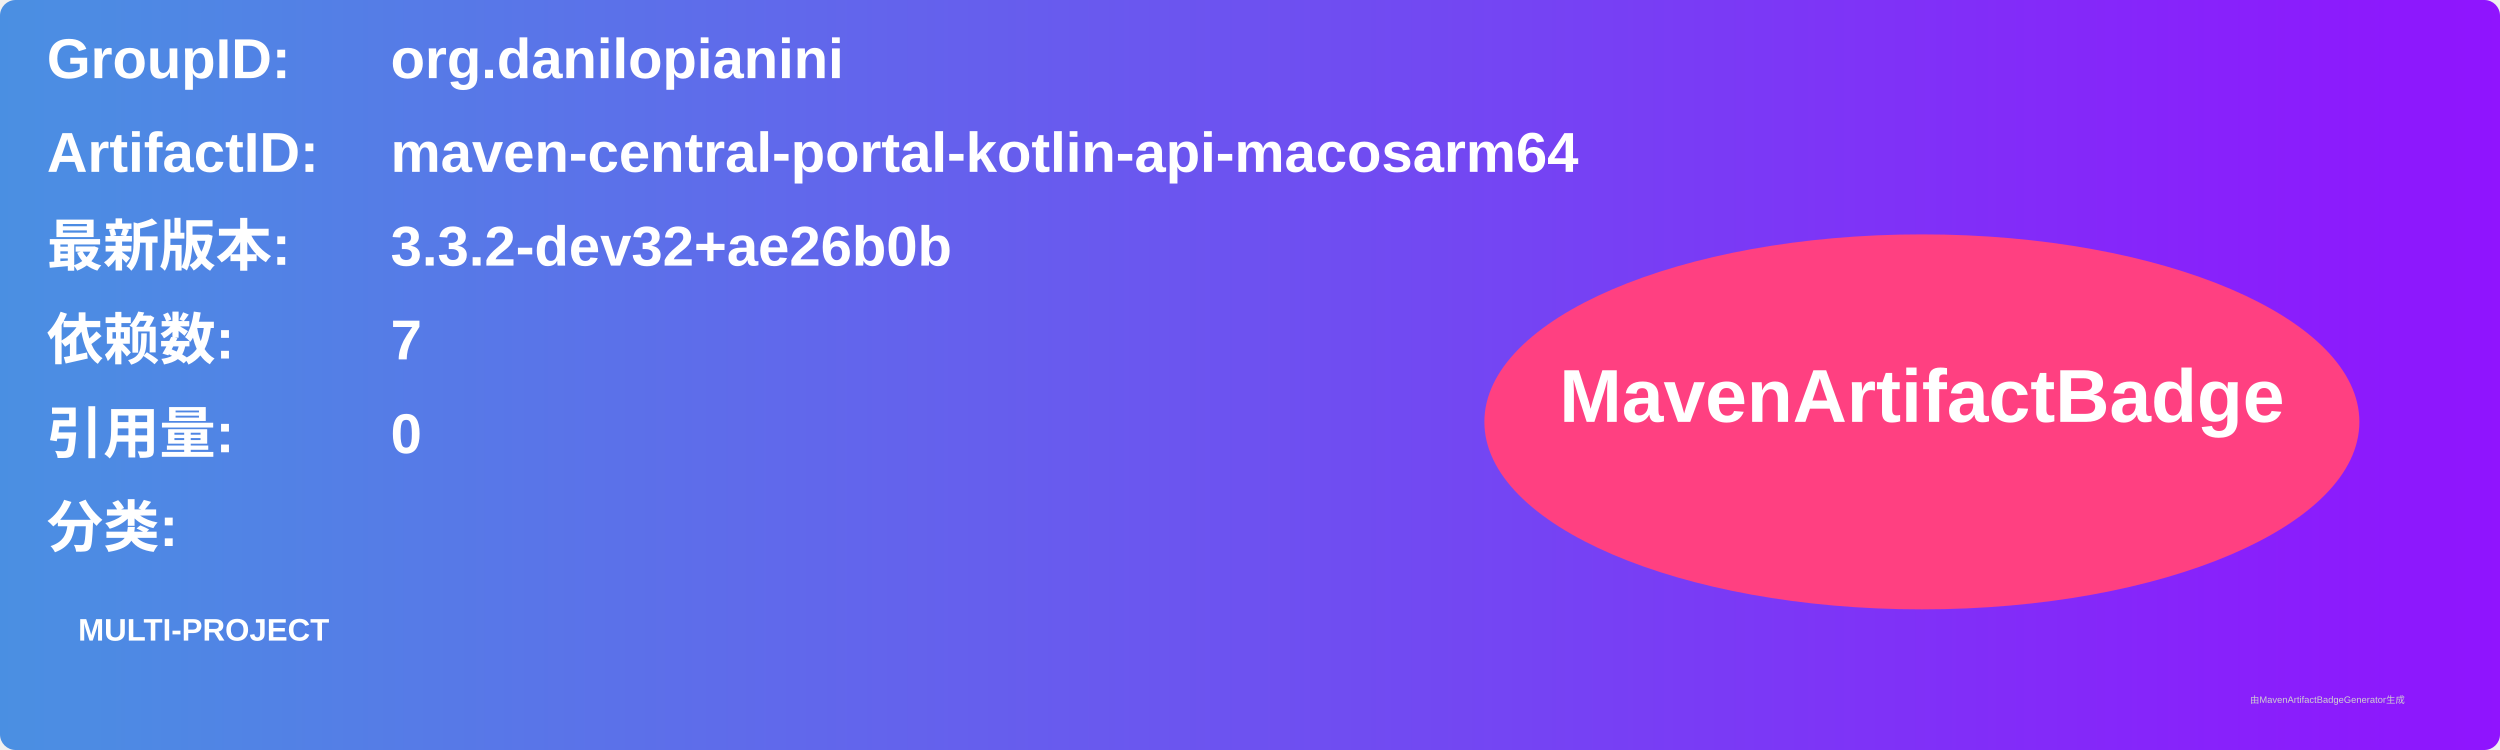
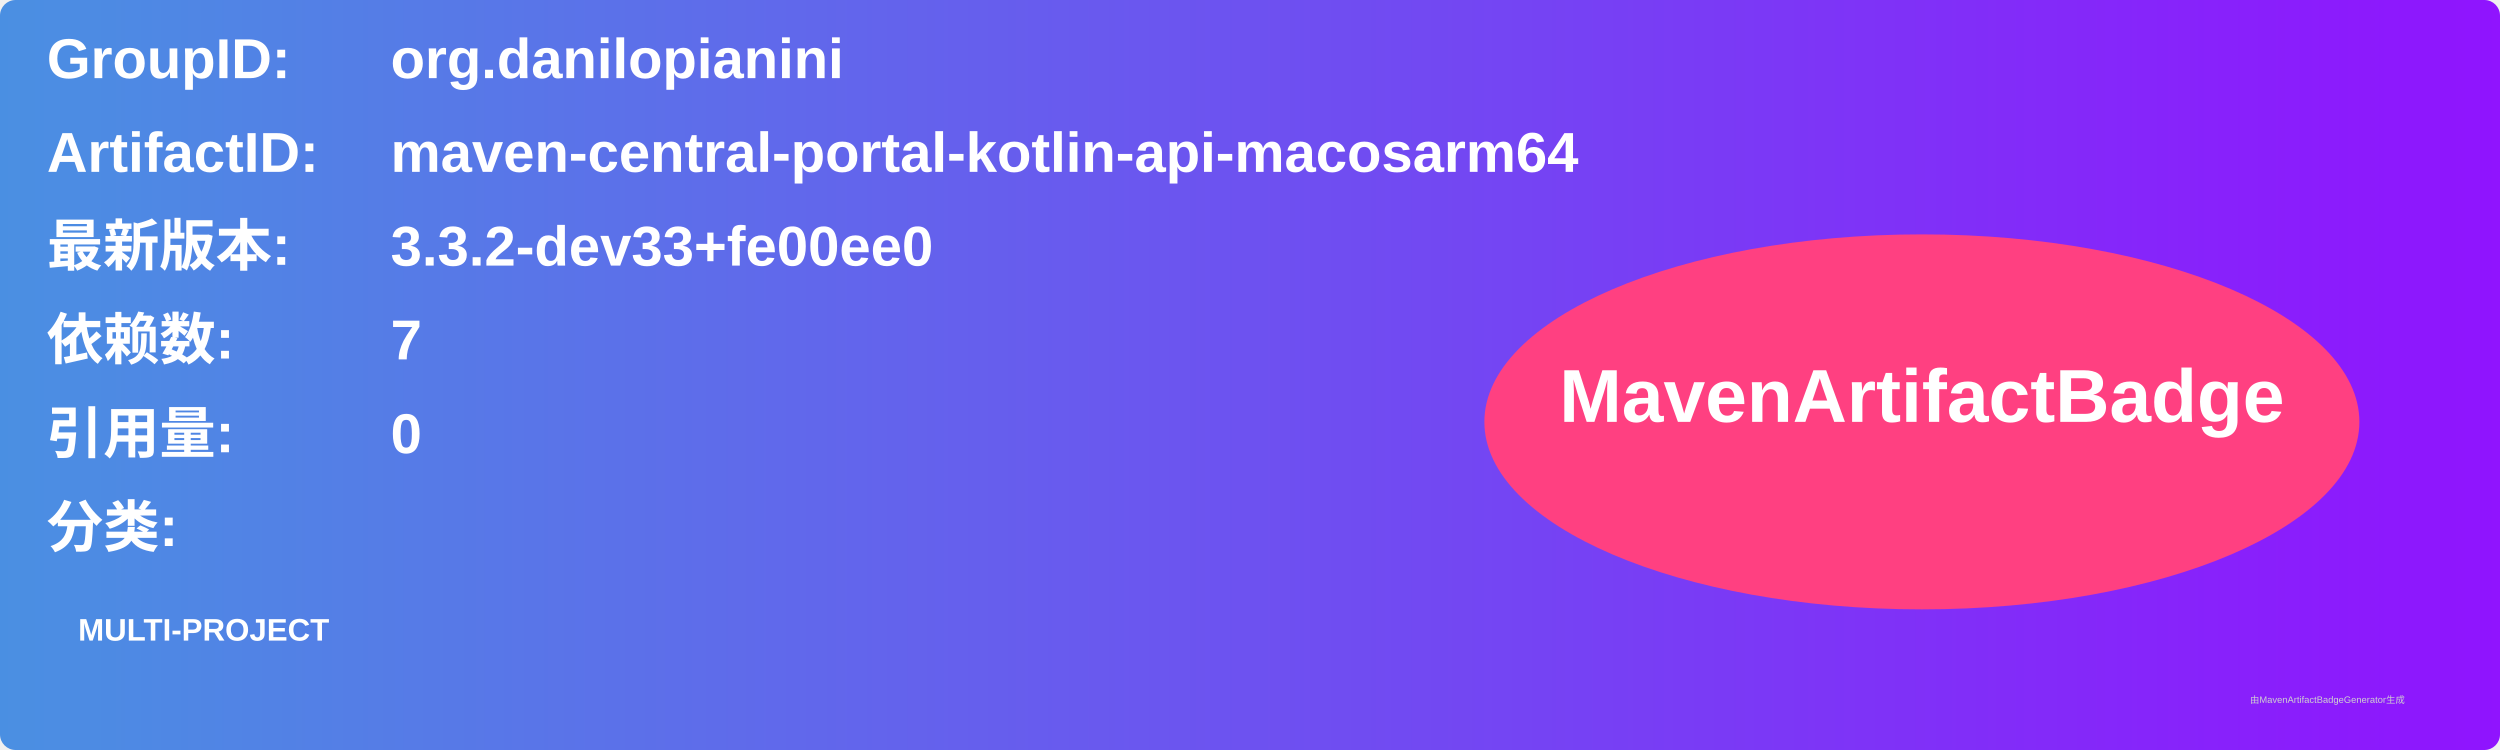
<svg xmlns="http://www.w3.org/2000/svg" width="800" height="240" viewBox="0 0 800 240">
  <linearGradient id="grad" x1="0%" y1="0%" x2="100%" y2="0%">
    <stop offset="0%" stop-color="#4a90e2" />
    <stop offset="100%" stop-color="#9013fe" />
  </linearGradient>
  <rect width="100%" height="100%" rx="5" ry="5" fill="url(#grad)" />
  <g transform="translate(15, 15)">
    <text x="0" y="10" font-family="Arial" font-size="18" fill="white" font-weight="bold" width="260">GroupID:</text>
    <text x="110" y="10" font-family="Arial" font-size="18" fill="white" font-weight="bold" width="460">org.danilopianini</text>
    <text x="0" y="40" font-family="Arial" font-size="18" fill="white" font-weight="bold" width="260">ArtifactID:</text>
    <text x="110" y="40" font-family="Arial" font-size="18" fill="white" font-weight="bold" width="460">maven-central-portal-kotlin-api-macosarm64</text>
    <text x="0" y="70" font-family="Arial" font-size="18" fill="white" font-weight="bold">最新版本:</text>
    <text x="110" y="70" font-family="Arial" font-size="18" fill="white" font-weight="bold">
-       <tspan font-weight="bold">3.3.2-dev32+ae26b0b</tspan>
+       <tspan font-weight="bold">3.3.2-dev33+fe00ee0</tspan>
    </text>
    <text x="0" y="100" font-family="Arial" font-size="18" fill="white" font-weight="bold">依赖数: </text>
    <text x="110" y="100" font-family="Arial" font-size="18" fill="white">
      <tspan font-weight="bold">7</tspan>
    </text>
    <text x="0" y="130" font-family="Arial" font-size="18" fill="white" font-weight="bold">引用量: </text>
    <text x="110" y="130" font-family="Arial" font-size="18" fill="white">
      <tspan font-weight="bold">0</tspan>
    </text>
    <text x="0" y="160" font-family="Arial" font-size="18" fill="white" font-weight="bold">分类:</text>
    <text x="10" y="190" font-family="Arial" font-size="10" fill="white">
      <tspan font-weight="bold">MULTI-PROJECT</tspan>
    </text>
    <ellipse cx="600" cy="120" rx="140" ry="60" fill="#ff4081" />
    <text x="600" y="120" text-anchor="middle" font-family="Arial" font-size="24" fill="white" font-weight="bold">MavenArtifactBadge</text>
  </g>
  <text x="720" y="225" font-family="Arial" font-size="3" fill="#d0d0d0">由MavenArtifactBadgeGenerator生成</text>
</svg>
